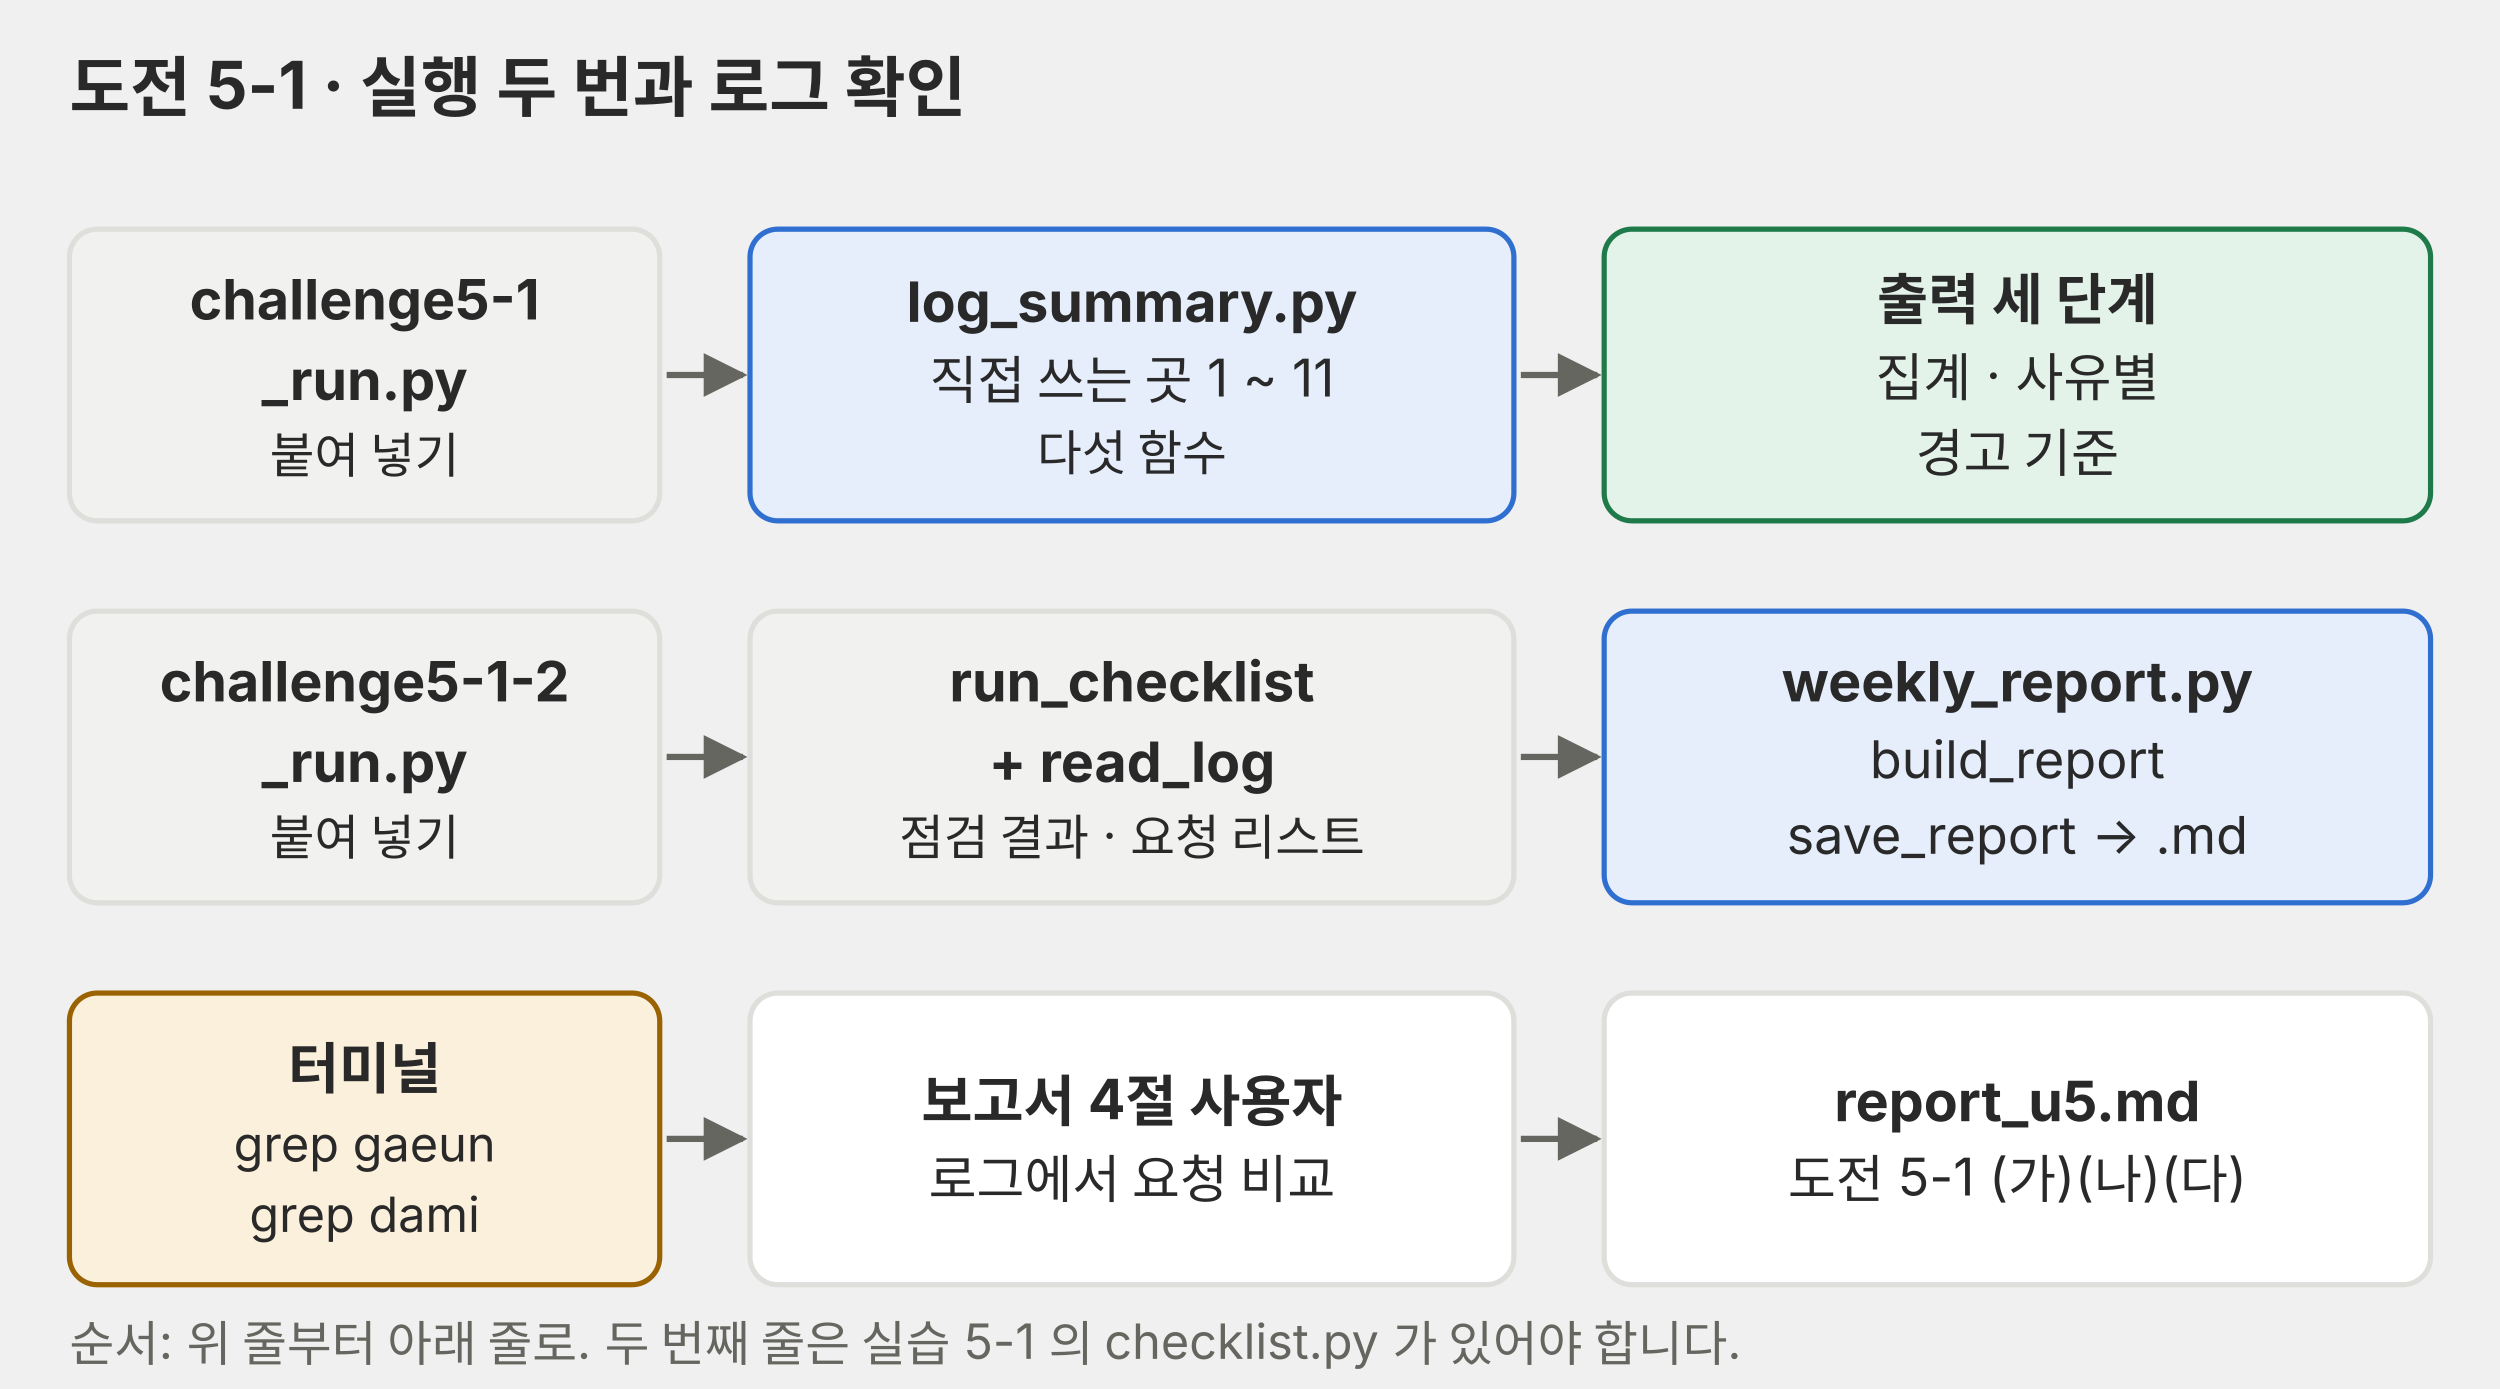
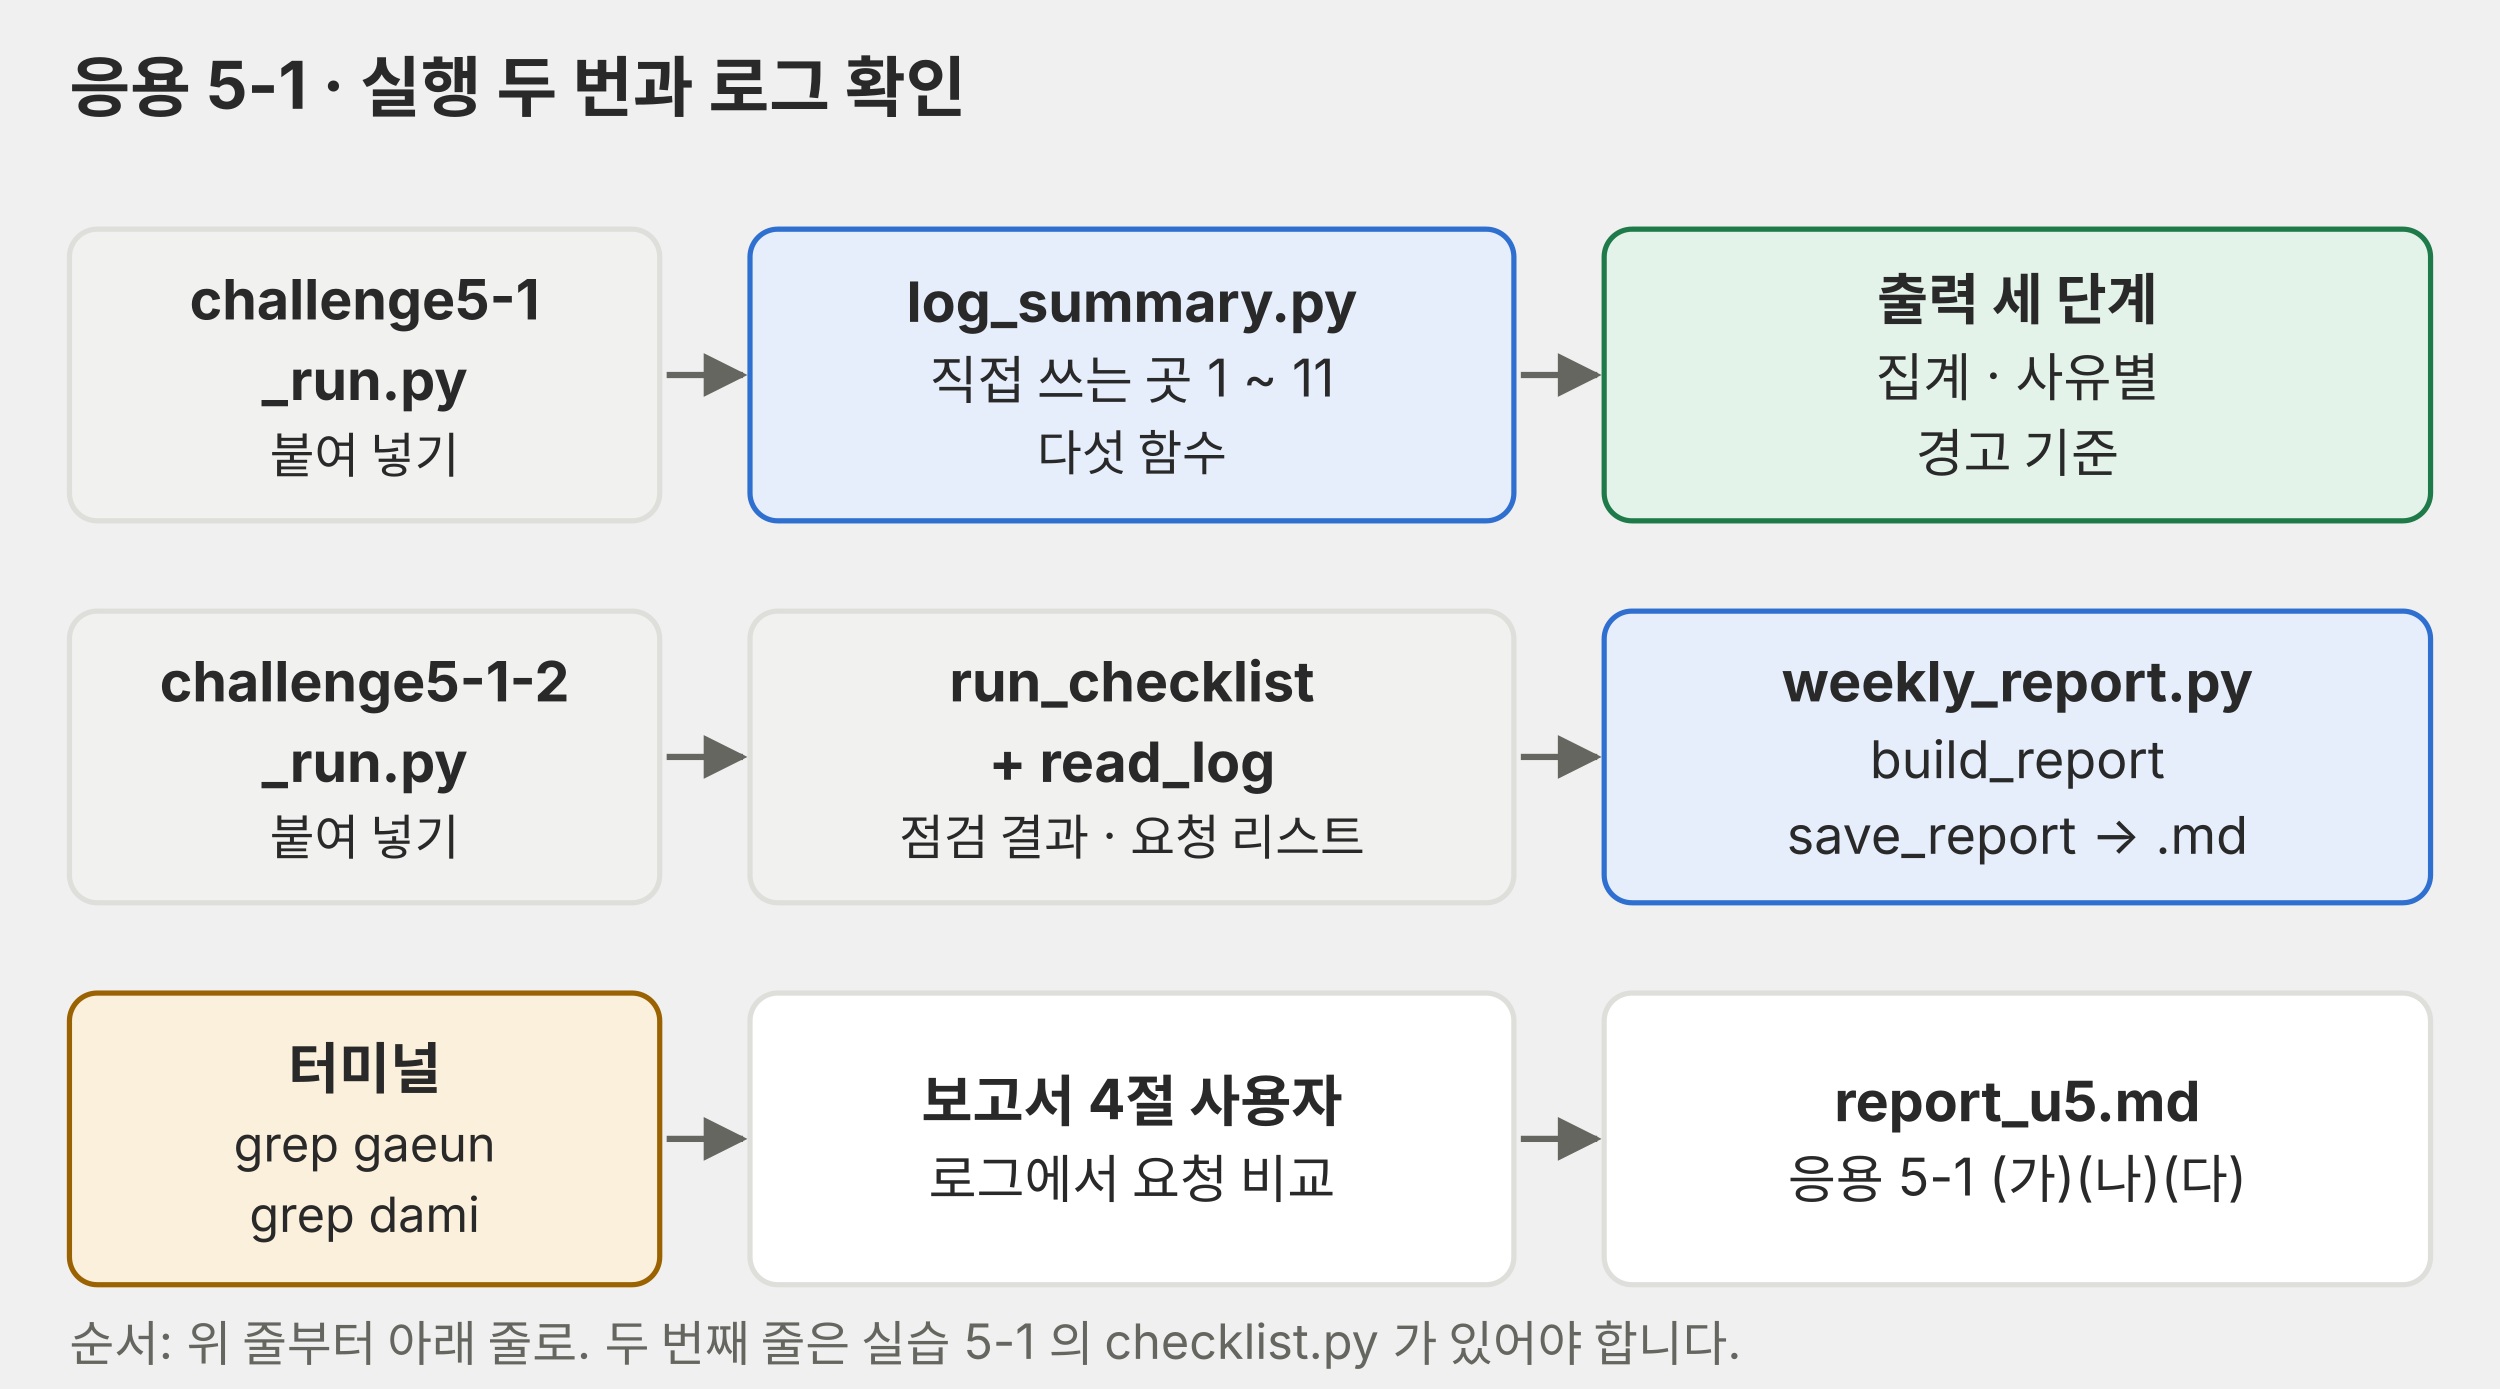
<svg xmlns="http://www.w3.org/2000/svg" viewBox="0 0 720 400" role="img">
  <defs>
    <marker id="a-p04" viewBox="0 0 10 10" refX="9" refY="5" markerWidth="7" markerHeight="7" orient="auto-start-reverse">
      <path d="M0,0 L10,5 L0,10 z" fill="#666660" />
    </marker>
  </defs>
  <g font-family="Pretendard, 'Noto Sans KR', -apple-system, 'Segoe UI', sans-serif">
-     <text x="20" y="32" font-size="19" fill="#292929" font-weight="700">도전 5-1 · 실행 두 번과 로그 확인</text>
+     <text x="20" y="32" font-size="19" fill="#292929" font-weight="700">응용 5-1 · 실행 두 번과 로그 확인</text>
    <rect x="20" y="66" width="170" height="84" rx="8" fill="#f1f1ef" stroke="#dededb" stroke-width="1.5" />
    <text x="105" y="92" font-size="16" fill="#292929" text-anchor="middle" font-weight="700">challenge5-1</text>
    <text x="105" y="115.2" font-size="16" fill="#292929" text-anchor="middle" font-weight="700">_run.py</text>
    <text x="105" y="136.2" font-size="14" fill="#292929" text-anchor="middle">붙여 넣기</text>
    <line x1="192" y1="108" x2="214" y2="108" stroke="#666660" stroke-width="1.8" marker-end="url(#a-p04)" />
    <rect x="216" y="66" width="220" height="84" rx="8" fill="#e6eefb" stroke="#2f6fd0" stroke-width="1.5" />
    <text x="326" y="92.7" font-size="16" fill="#292929" text-anchor="middle" font-weight="700">log_summary.py</text>
    <text x="326" y="114.9" font-size="15" fill="#292929" text-anchor="middle">직접 쓰는 곳 1 ~ 11</text>
    <text x="326" y="135.5" font-size="14" fill="#292929" text-anchor="middle">다섯 함수</text>
    <line x1="438" y1="108" x2="460" y2="108" stroke="#666660" stroke-width="1.8" marker-end="url(#a-p04)" />
    <rect x="462" y="66" width="238" height="84" rx="8" fill="#e4f3ea" stroke="#1f7a4a" stroke-width="1.5" />
    <text x="581" y="92" font-size="16" fill="#292929" text-anchor="middle" font-weight="700">출력 세 단계</text>
    <text x="581" y="114.1" font-size="15" fill="#292929" text-anchor="middle">집계 · 사유별</text>
    <text x="581" y="135.9" font-size="15" fill="#292929" text-anchor="middle">경고 기준</text>
    <rect x="20" y="176" width="170" height="84" rx="8" fill="#f1f1ef" stroke="#dededb" stroke-width="1.5" />
    <text x="105" y="202" font-size="16" fill="#292929" text-anchor="middle" font-weight="700">challenge5-1-2</text>
    <text x="105" y="225.2" font-size="16" fill="#292929" text-anchor="middle" font-weight="700">_run.py</text>
    <text x="105" y="246.2" font-size="14" fill="#292929" text-anchor="middle">붙여 넣기</text>
    <line x1="192" y1="218" x2="214" y2="218" stroke="#666660" stroke-width="1.8" marker-end="url(#a-p04)" />
    <rect x="216" y="176" width="220" height="84" rx="8" fill="#f1f1ef" stroke="#dededb" stroke-width="1.5" />
    <text x="326" y="202" font-size="16" fill="#292929" text-anchor="middle" font-weight="700">run_checklist</text>
    <text x="326" y="225.2" font-size="16" fill="#292929" text-anchor="middle" font-weight="700">+ read_log</text>
    <text x="326" y="246.2" font-size="14" fill="#292929" text-anchor="middle">점검 결과 · 요청 리스트</text>
    <line x1="438" y1="218" x2="460" y2="218" stroke="#666660" stroke-width="1.8" marker-end="url(#a-p04)" />
    <rect x="462" y="176" width="238" height="84" rx="8" fill="#e6eefb" stroke="#2f6fd0" stroke-width="1.5" />
    <text x="581" y="202" font-size="16" fill="#292929" text-anchor="middle" font-weight="700">weekly_report.py</text>
    <text x="581" y="224.1" font-size="15" fill="#292929" text-anchor="middle">build_report</text>
    <text x="581" y="245.9" font-size="15" fill="#292929" text-anchor="middle">save_report → .md</text>
    <rect x="20" y="286" width="170" height="84" rx="8" fill="#fbf0dc" stroke="#9a6200" stroke-width="1.5" />
    <text x="105" y="313.5" font-size="16" fill="#292929" text-anchor="middle" font-weight="700">터미널</text>
    <text x="105" y="334.5" font-size="14" fill="#292929" text-anchor="middle">grep gaeun</text>
    <text x="105" y="354.8" font-size="14" fill="#292929" text-anchor="middle">grep dami</text>
    <line x1="192" y1="328" x2="214" y2="328" stroke="#666660" stroke-width="1.8" marker-end="url(#a-p04)" />
    <rect x="216" y="286" width="220" height="84" rx="8" fill="#ffffff" stroke="#dededb" stroke-width="1.5" />
    <text x="326" y="322.9" font-size="16" fill="#292929" text-anchor="middle" font-weight="700">보고서 4절 사용자</text>
    <text x="326" y="345" font-size="15" fill="#292929" text-anchor="middle">로그에서 요청 비교</text>
    <line x1="438" y1="328" x2="460" y2="328" stroke="#666660" stroke-width="1.8" marker-end="url(#a-p04)" />
    <rect x="462" y="286" width="238" height="84" rx="8" fill="#ffffff" stroke="#dededb" stroke-width="1.5" />
    <text x="581" y="322.9" font-size="16" fill="#292929" text-anchor="middle" font-weight="700">report_u5.md</text>
-     <text x="581" y="345" font-size="15" fill="#292929" text-anchor="middle">도전 5-1 (가)(나)(다)</text>
+     <text x="581" y="345" font-size="15" fill="#292929" text-anchor="middle">응용 5-1 (가)(나)(다)</text>
    <text x="20" y="392" font-size="14" fill="#666660">순서: 위 줄부터 아래 줄로. 두 번째 줄은 실습 5-1 의 checklist.py 가 있어야 합니다.</text>
  </g>
</svg>
